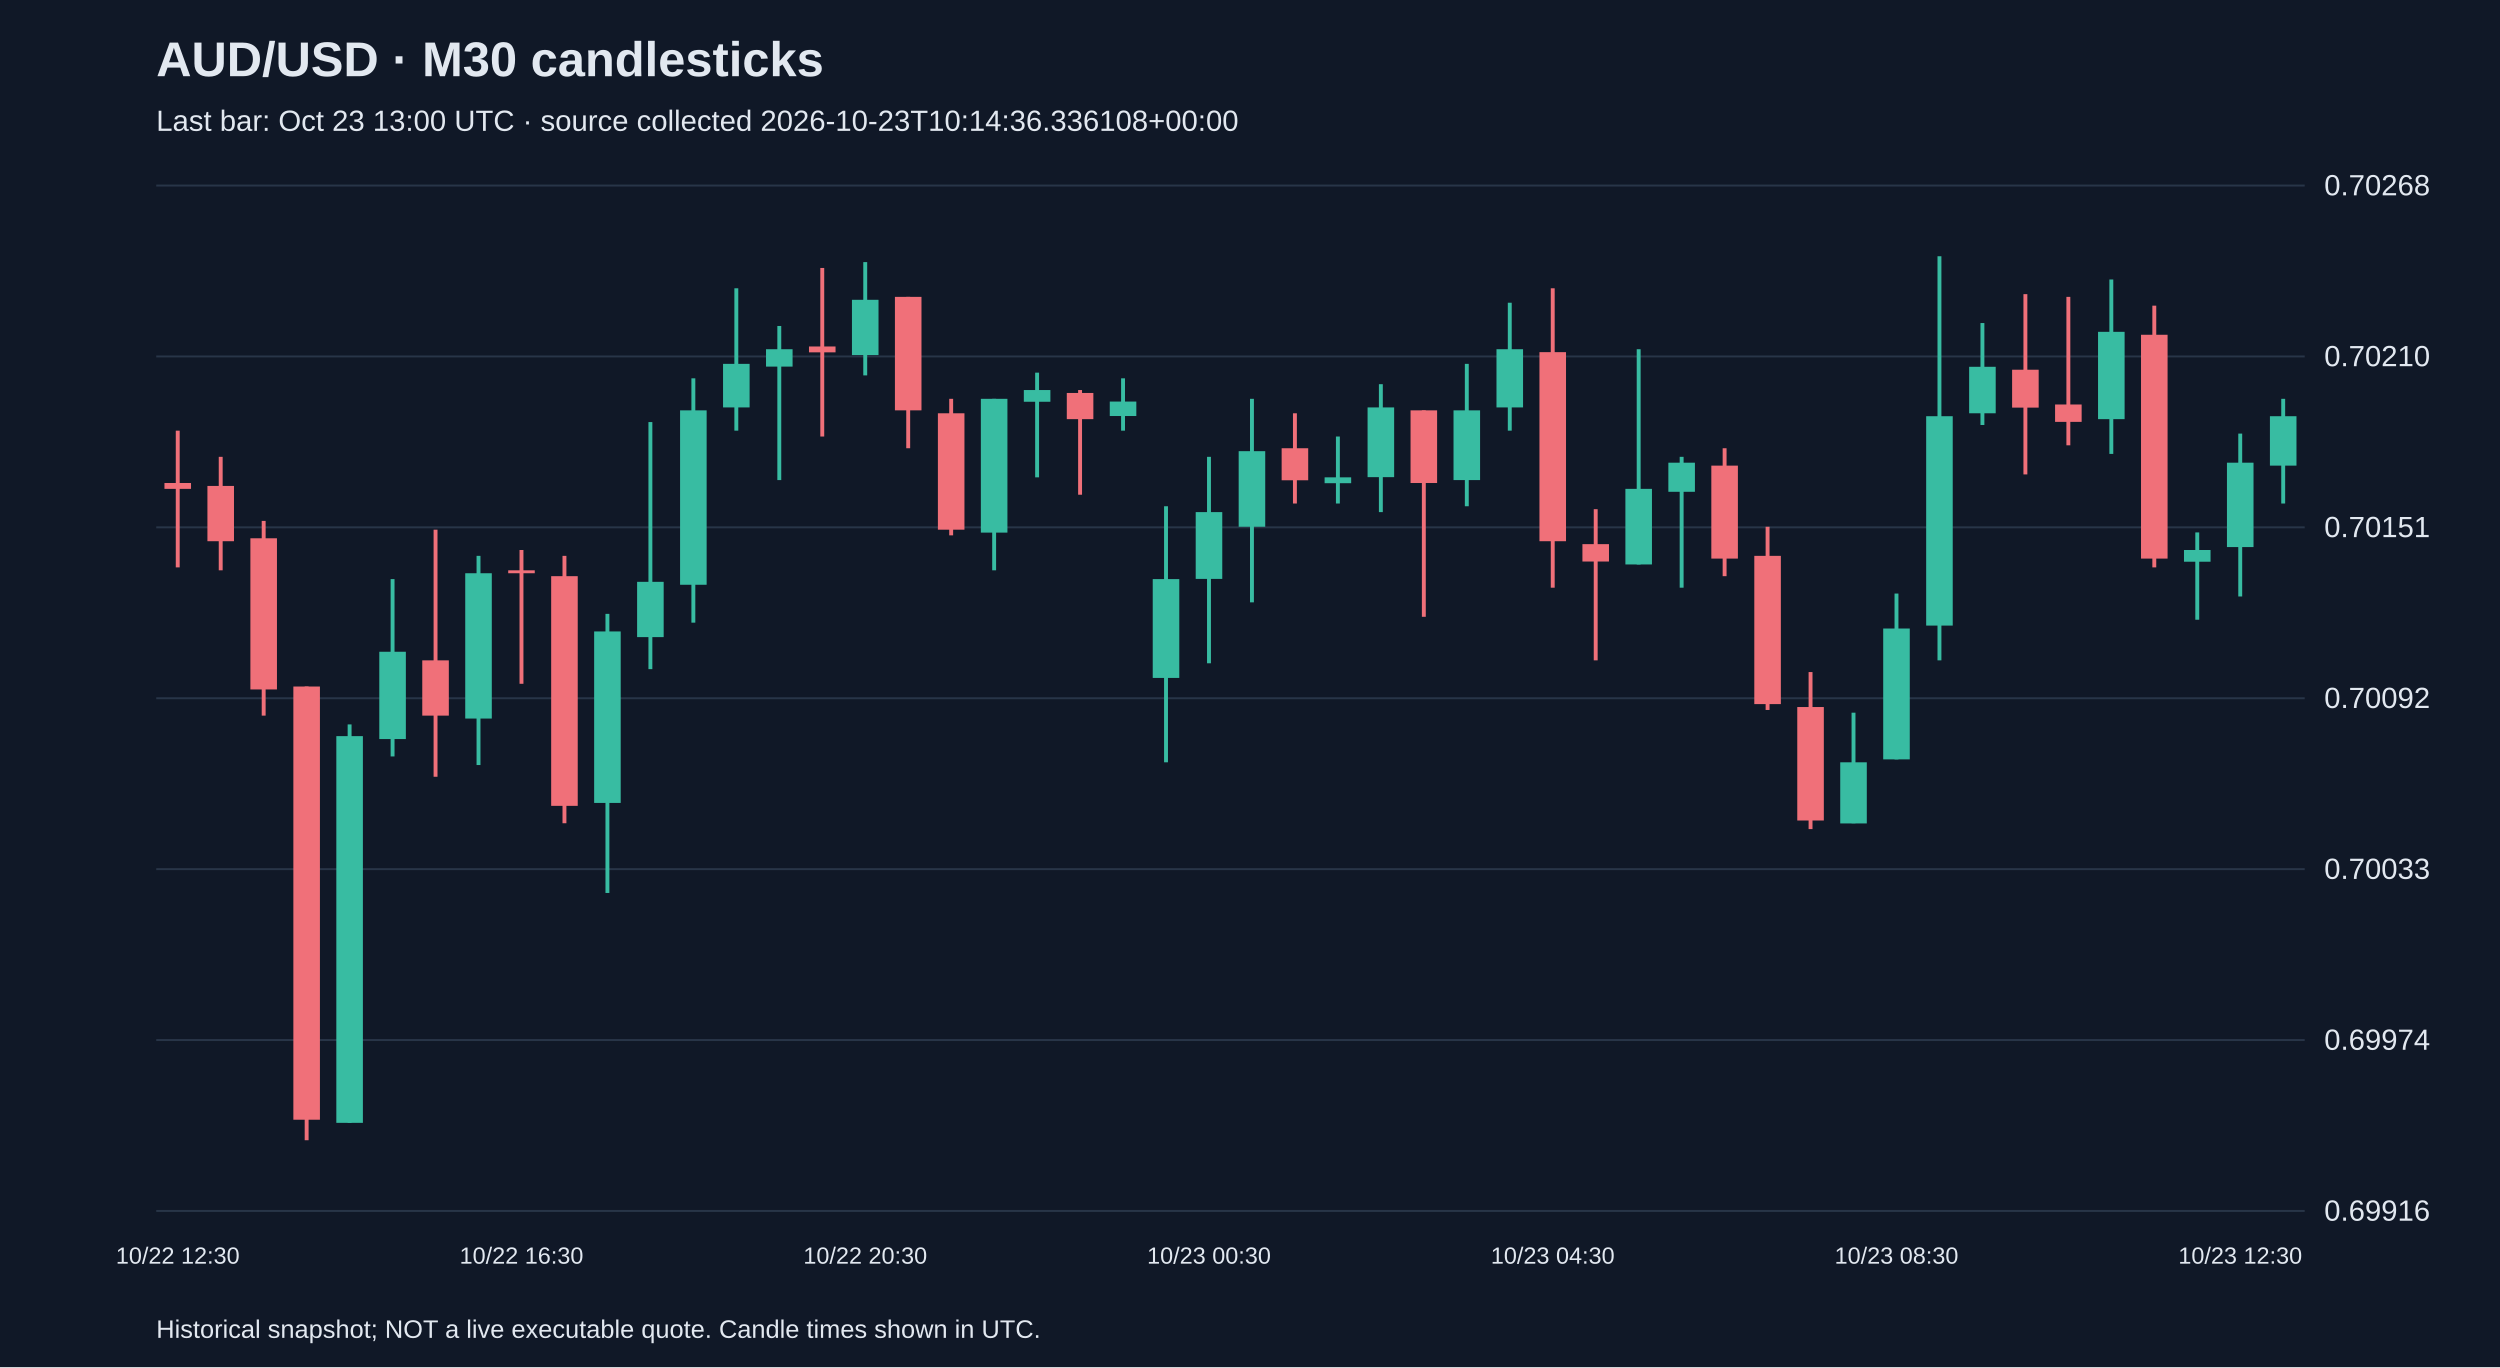
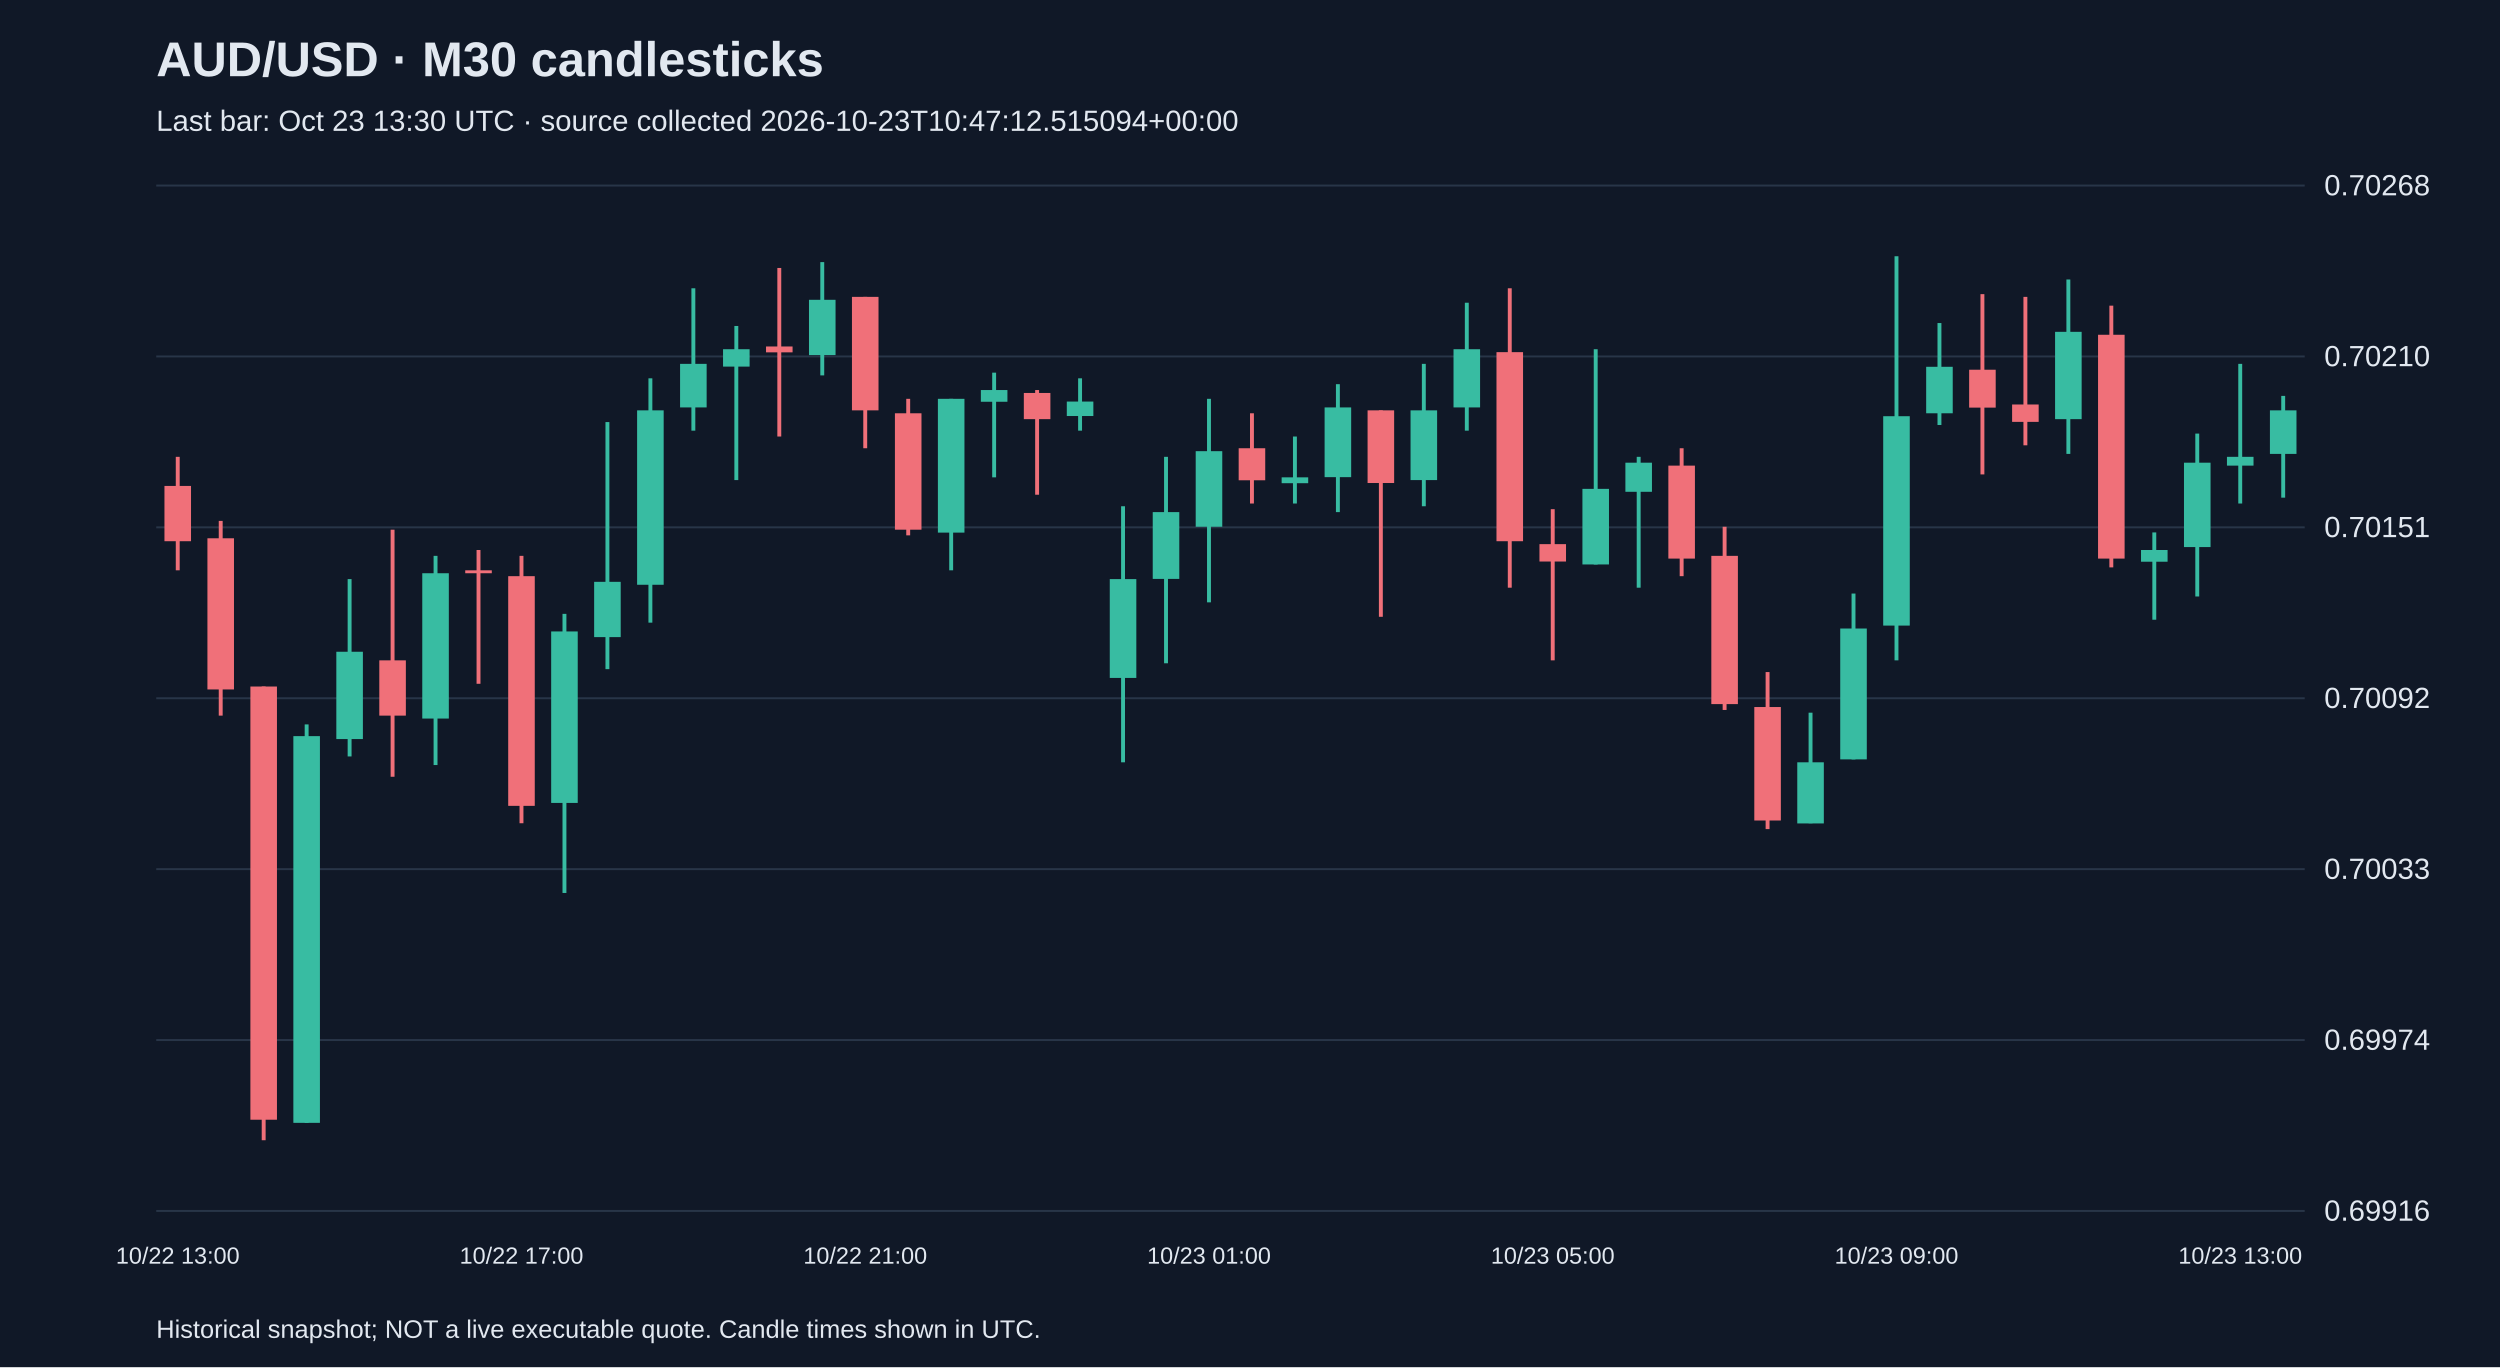
<svg xmlns="http://www.w3.org/2000/svg" viewBox="0 0 1280 700">
  <rect width="100%" height="100%" fill="#101827" />
  <style>text{font-family:Arial,sans-serif;fill:#e2e8f0}</style>
  <text x="80" y="39" font-size="25" font-weight="bold">AUD/USD · M30 candlesticks</text>
-   <text x="80" y="67" font-size="15" fill="#a6b1c5">Last bar: Oct 23 13:00 UTC · source collected 2026-10-23T10:14:36.336108+00:00</text>
+   <text x="80" y="67" font-size="15" fill="#a6b1c5">Last bar: Oct 23 13:30 UTC · source collected 2026-10-23T10:47:12.515094+00:00</text>
  <line x1="80" y1="620.0" x2="1180" y2="620.0" stroke="#283548" />
  <text x="1190" y="625.0" font-size="15">0.69916</text>
  <line x1="80" y1="532.5" x2="1180" y2="532.5" stroke="#283548" />
  <text x="1190" y="537.5" font-size="15">0.69974</text>
  <line x1="80" y1="445.0" x2="1180" y2="445.0" stroke="#283548" />
  <text x="1190" y="450.0" font-size="15">0.70033</text>
  <line x1="80" y1="357.5" x2="1180" y2="357.5" stroke="#283548" />
  <text x="1190" y="362.5" font-size="15">0.70092</text>
  <line x1="80" y1="270.0" x2="1180" y2="270.0" stroke="#283548" />
  <text x="1190" y="275.0" font-size="15">0.70151</text>
  <line x1="80" y1="182.5" x2="1180" y2="182.5" stroke="#283548" />
  <text x="1190" y="187.5" font-size="15">0.70210</text>
  <line x1="80" y1="95.0" x2="1180" y2="95.0" stroke="#283548" />
  <text x="1190" y="100.0" font-size="15">0.70268</text>
-   <line x1="91.0" y1="220.5" x2="91.0" y2="290.5" stroke="#f07079" stroke-width="2" />
-   <rect x="84.2" y="247.3" width="13.6" height="3.0" fill="#f07079" />
-   <text x="91.0" y="647" text-anchor="middle" font-size="12">10/22 12:30</text>
-   <line x1="113.0" y1="233.9" x2="113.0" y2="292.0" stroke="#f07079" stroke-width="2" />
-   <rect x="106.2" y="248.8" width="13.6" height="28.3" fill="#f07079" />
-   <line x1="135.0" y1="266.7" x2="135.0" y2="366.4" stroke="#f07079" stroke-width="2" />
-   <rect x="128.2" y="275.6" width="13.6" height="77.4" fill="#f07079" />
-   <line x1="157.0" y1="351.5" x2="157.0" y2="583.8" stroke="#f07079" stroke-width="2" />
-   <rect x="150.2" y="351.5" width="13.6" height="221.8" fill="#f07079" />
-   <line x1="179.0" y1="370.9" x2="179.0" y2="574.9" stroke="#38bca2" stroke-width="2" />
-   <rect x="172.2" y="376.9" width="13.6" height="198.0" fill="#38bca2" />
-   <line x1="201.0" y1="296.5" x2="201.0" y2="387.3" stroke="#38bca2" stroke-width="2" />
-   <rect x="194.2" y="333.7" width="13.6" height="44.7" fill="#38bca2" />
-   <line x1="223.0" y1="271.2" x2="223.0" y2="397.7" stroke="#f07079" stroke-width="2" />
-   <rect x="216.2" y="338.1" width="13.6" height="28.3" fill="#f07079" />
-   <line x1="245.0" y1="284.6" x2="245.0" y2="391.7" stroke="#38bca2" stroke-width="2" />
-   <rect x="238.2" y="293.5" width="13.6" height="74.4" fill="#38bca2" />
-   <line x1="267.0" y1="281.6" x2="267.0" y2="350.1" stroke="#f07079" stroke-width="2" />
-   <rect x="260.2" y="292.0" width="13.6" height="1.5" fill="#f07079" />
-   <text x="267.0" y="647" text-anchor="middle" font-size="12">10/22 16:30</text>
-   <line x1="289.0" y1="284.6" x2="289.0" y2="421.5" stroke="#f07079" stroke-width="2" />
-   <rect x="282.2" y="295.0" width="13.6" height="117.6" fill="#f07079" />
-   <line x1="311.0" y1="314.3" x2="311.0" y2="457.2" stroke="#38bca2" stroke-width="2" />
-   <rect x="304.2" y="323.3" width="13.6" height="87.8" fill="#38bca2" />
-   <line x1="333.0" y1="216.1" x2="333.0" y2="342.6" stroke="#38bca2" stroke-width="2" />
-   <rect x="326.2" y="297.9" width="13.6" height="28.3" fill="#38bca2" />
-   <line x1="355.0" y1="193.7" x2="355.0" y2="318.8" stroke="#38bca2" stroke-width="2" />
-   <rect x="348.2" y="210.1" width="13.6" height="89.3" fill="#38bca2" />
-   <line x1="377.0" y1="147.6" x2="377.0" y2="220.5" stroke="#38bca2" stroke-width="2" />
-   <rect x="370.2" y="186.3" width="13.6" height="22.3" fill="#38bca2" />
-   <line x1="399.0" y1="166.9" x2="399.0" y2="245.8" stroke="#38bca2" stroke-width="2" />
-   <rect x="392.2" y="178.8" width="13.6" height="8.9" fill="#38bca2" />
-   <line x1="421.0" y1="137.2" x2="421.0" y2="223.5" stroke="#f07079" stroke-width="2" />
-   <rect x="414.2" y="177.4" width="13.6" height="3.0" fill="#f07079" />
-   <line x1="443.0" y1="134.2" x2="443.0" y2="192.2" stroke="#38bca2" stroke-width="2" />
-   <rect x="436.2" y="153.5" width="13.6" height="28.3" fill="#38bca2" />
-   <text x="443.0" y="647" text-anchor="middle" font-size="12">10/22 20:30</text>
-   <line x1="465.0" y1="152.0" x2="465.0" y2="229.5" stroke="#f07079" stroke-width="2" />
-   <rect x="458.2" y="152.0" width="13.6" height="58.1" fill="#f07079" />
-   <line x1="487.0" y1="204.2" x2="487.0" y2="274.1" stroke="#f07079" stroke-width="2" />
-   <rect x="480.2" y="211.6" width="13.6" height="59.6" fill="#f07079" />
-   <line x1="509.0" y1="204.2" x2="509.0" y2="292.0" stroke="#38bca2" stroke-width="2" />
-   <rect x="502.2" y="204.2" width="13.6" height="68.5" fill="#38bca2" />
-   <line x1="531.0" y1="190.8" x2="531.0" y2="244.4" stroke="#38bca2" stroke-width="2" />
-   <rect x="524.2" y="199.7" width="13.6" height="6.0" fill="#38bca2" />
-   <line x1="553.0" y1="199.7" x2="553.0" y2="253.3" stroke="#f07079" stroke-width="2" />
-   <rect x="546.2" y="201.2" width="13.6" height="13.4" fill="#f07079" />
-   <line x1="575.0" y1="193.7" x2="575.0" y2="220.5" stroke="#38bca2" stroke-width="2" />
-   <rect x="568.2" y="205.6" width="13.6" height="7.4" fill="#38bca2" />
-   <line x1="597.0" y1="259.2" x2="597.0" y2="390.3" stroke="#38bca2" stroke-width="2" />
-   <rect x="590.2" y="296.5" width="13.6" height="50.6" fill="#38bca2" />
-   <line x1="619.0" y1="233.9" x2="619.0" y2="339.6" stroke="#38bca2" stroke-width="2" />
-   <rect x="612.2" y="262.2" width="13.6" height="34.2" fill="#38bca2" />
-   <text x="619.0" y="647" text-anchor="middle" font-size="12">10/23 00:30</text>
-   <line x1="641.0" y1="204.2" x2="641.0" y2="308.4" stroke="#38bca2" stroke-width="2" />
-   <rect x="634.2" y="231.0" width="13.6" height="38.7" fill="#38bca2" />
-   <line x1="663.0" y1="211.6" x2="663.0" y2="257.8" stroke="#f07079" stroke-width="2" />
-   <rect x="656.2" y="229.5" width="13.6" height="16.4" fill="#f07079" />
-   <line x1="685.0" y1="223.5" x2="685.0" y2="257.8" stroke="#38bca2" stroke-width="2" />
-   <rect x="678.2" y="244.4" width="13.6" height="3.0" fill="#38bca2" />
-   <line x1="707.0" y1="196.7" x2="707.0" y2="262.2" stroke="#38bca2" stroke-width="2" />
-   <rect x="700.2" y="208.6" width="13.6" height="35.7" fill="#38bca2" />
-   <line x1="729.0" y1="210.1" x2="729.0" y2="315.8" stroke="#f07079" stroke-width="2" />
-   <rect x="722.2" y="210.1" width="13.6" height="37.2" fill="#f07079" />
-   <line x1="751.0" y1="186.3" x2="751.0" y2="259.2" stroke="#38bca2" stroke-width="2" />
-   <rect x="744.2" y="210.1" width="13.6" height="35.7" fill="#38bca2" />
-   <line x1="773.0" y1="155.0" x2="773.0" y2="220.5" stroke="#38bca2" stroke-width="2" />
-   <rect x="766.2" y="178.8" width="13.6" height="29.8" fill="#38bca2" />
-   <line x1="795.0" y1="147.6" x2="795.0" y2="300.9" stroke="#f07079" stroke-width="2" />
-   <rect x="788.2" y="180.3" width="13.6" height="96.8" fill="#f07079" />
-   <text x="795.0" y="647" text-anchor="middle" font-size="12">10/23 04:30</text>
-   <line x1="817.0" y1="260.7" x2="817.0" y2="338.1" stroke="#f07079" stroke-width="2" />
-   <rect x="810.2" y="278.6" width="13.6" height="8.9" fill="#f07079" />
-   <line x1="839.0" y1="178.8" x2="839.0" y2="289.0" stroke="#38bca2" stroke-width="2" />
-   <rect x="832.2" y="250.3" width="13.6" height="38.7" fill="#38bca2" />
-   <line x1="861.0" y1="233.9" x2="861.0" y2="300.9" stroke="#38bca2" stroke-width="2" />
-   <rect x="854.2" y="236.9" width="13.6" height="14.9" fill="#38bca2" />
-   <line x1="883.0" y1="229.5" x2="883.0" y2="295.0" stroke="#f07079" stroke-width="2" />
-   <rect x="876.2" y="238.4" width="13.6" height="47.6" fill="#f07079" />
-   <line x1="905.0" y1="269.7" x2="905.0" y2="363.5" stroke="#f07079" stroke-width="2" />
-   <rect x="898.2" y="284.6" width="13.6" height="75.9" fill="#f07079" />
-   <line x1="927.0" y1="344.1" x2="927.0" y2="424.5" stroke="#f07079" stroke-width="2" />
-   <rect x="920.2" y="362.0" width="13.6" height="58.1" fill="#f07079" />
-   <line x1="949.0" y1="364.9" x2="949.0" y2="421.5" stroke="#38bca2" stroke-width="2" />
-   <rect x="942.2" y="390.3" width="13.6" height="31.3" fill="#38bca2" />
-   <line x1="971.0" y1="303.9" x2="971.0" y2="388.8" stroke="#38bca2" stroke-width="2" />
-   <rect x="964.2" y="321.8" width="13.6" height="67.0" fill="#38bca2" />
-   <text x="971.0" y="647" text-anchor="middle" font-size="12">10/23 08:30</text>
-   <line x1="993.0" y1="131.2" x2="993.0" y2="338.1" stroke="#38bca2" stroke-width="2" />
-   <rect x="986.2" y="213.1" width="13.6" height="107.2" fill="#38bca2" />
-   <line x1="1015.0" y1="165.4" x2="1015.0" y2="217.6" stroke="#38bca2" stroke-width="2" />
-   <rect x="1008.2" y="187.8" width="13.6" height="23.8" fill="#38bca2" />
-   <line x1="1037.0" y1="150.6" x2="1037.0" y2="242.9" stroke="#f07079" stroke-width="2" />
-   <rect x="1030.2" y="189.3" width="13.6" height="19.4" fill="#f07079" />
-   <line x1="1059.0" y1="152.0" x2="1059.0" y2="228.0" stroke="#f07079" stroke-width="2" />
-   <rect x="1052.2" y="207.1" width="13.6" height="8.9" fill="#f07079" />
-   <line x1="1081.0" y1="143.1" x2="1081.0" y2="232.4" stroke="#38bca2" stroke-width="2" />
-   <rect x="1074.2" y="169.9" width="13.6" height="44.7" fill="#38bca2" />
-   <line x1="1103.0" y1="156.5" x2="1103.0" y2="290.5" stroke="#f07079" stroke-width="2" />
-   <rect x="1096.2" y="171.4" width="13.6" height="114.6" fill="#f07079" />
-   <line x1="1125.0" y1="272.6" x2="1125.0" y2="317.3" stroke="#38bca2" stroke-width="2" />
-   <rect x="1118.2" y="281.6" width="13.6" height="6.0" fill="#38bca2" />
-   <line x1="1147.0" y1="222.0" x2="1147.0" y2="305.4" stroke="#38bca2" stroke-width="2" />
-   <rect x="1140.2" y="236.9" width="13.6" height="43.2" fill="#38bca2" />
-   <text x="1147.0" y="647" text-anchor="middle" font-size="12">10/23 12:30</text>
-   <line x1="1169.0" y1="204.2" x2="1169.0" y2="257.8" stroke="#38bca2" stroke-width="2" />
-   <rect x="1162.2" y="213.1" width="13.6" height="25.3" fill="#38bca2" />
+   <line x1="91.0" y1="233.9" x2="91.0" y2="292.0" stroke="#f07079" stroke-width="2" />
+   <rect x="84.2" y="248.8" width="13.6" height="28.3" fill="#f07079" />
+   <text x="91.0" y="647" text-anchor="middle" font-size="12">10/22 13:00</text>
+   <line x1="113.0" y1="266.7" x2="113.0" y2="366.4" stroke="#f07079" stroke-width="2" />
+   <rect x="106.2" y="275.6" width="13.6" height="77.4" fill="#f07079" />
+   <line x1="135.0" y1="351.5" x2="135.0" y2="583.8" stroke="#f07079" stroke-width="2" />
+   <rect x="128.2" y="351.5" width="13.6" height="221.8" fill="#f07079" />
+   <line x1="157.0" y1="370.9" x2="157.0" y2="574.9" stroke="#38bca2" stroke-width="2" />
+   <rect x="150.2" y="376.9" width="13.6" height="198.0" fill="#38bca2" />
+   <line x1="179.0" y1="296.5" x2="179.0" y2="387.3" stroke="#38bca2" stroke-width="2" />
+   <rect x="172.2" y="333.7" width="13.6" height="44.7" fill="#38bca2" />
+   <line x1="201.0" y1="271.2" x2="201.0" y2="397.7" stroke="#f07079" stroke-width="2" />
+   <rect x="194.2" y="338.1" width="13.6" height="28.3" fill="#f07079" />
+   <line x1="223.0" y1="284.6" x2="223.0" y2="391.7" stroke="#38bca2" stroke-width="2" />
+   <rect x="216.2" y="293.5" width="13.6" height="74.4" fill="#38bca2" />
+   <line x1="245.0" y1="281.6" x2="245.0" y2="350.1" stroke="#f07079" stroke-width="2" />
+   <rect x="238.2" y="292.0" width="13.6" height="1.5" fill="#f07079" />
+   <line x1="267.0" y1="284.6" x2="267.0" y2="421.5" stroke="#f07079" stroke-width="2" />
+   <rect x="260.2" y="295.0" width="13.6" height="117.6" fill="#f07079" />
+   <text x="267.0" y="647" text-anchor="middle" font-size="12">10/22 17:00</text>
+   <line x1="289.0" y1="314.3" x2="289.0" y2="457.2" stroke="#38bca2" stroke-width="2" />
+   <rect x="282.2" y="323.3" width="13.6" height="87.8" fill="#38bca2" />
+   <line x1="311.0" y1="216.1" x2="311.0" y2="342.6" stroke="#38bca2" stroke-width="2" />
+   <rect x="304.2" y="297.9" width="13.6" height="28.3" fill="#38bca2" />
+   <line x1="333.0" y1="193.7" x2="333.0" y2="318.8" stroke="#38bca2" stroke-width="2" />
+   <rect x="326.2" y="210.1" width="13.6" height="89.3" fill="#38bca2" />
+   <line x1="355.0" y1="147.6" x2="355.0" y2="220.5" stroke="#38bca2" stroke-width="2" />
+   <rect x="348.2" y="186.3" width="13.6" height="22.3" fill="#38bca2" />
+   <line x1="377.0" y1="166.9" x2="377.0" y2="245.8" stroke="#38bca2" stroke-width="2" />
+   <rect x="370.2" y="178.8" width="13.6" height="8.9" fill="#38bca2" />
+   <line x1="399.0" y1="137.2" x2="399.0" y2="223.5" stroke="#f07079" stroke-width="2" />
+   <rect x="392.2" y="177.4" width="13.6" height="3.0" fill="#f07079" />
+   <line x1="421.0" y1="134.2" x2="421.0" y2="192.2" stroke="#38bca2" stroke-width="2" />
+   <rect x="414.2" y="153.5" width="13.6" height="28.3" fill="#38bca2" />
+   <line x1="443.0" y1="152.0" x2="443.0" y2="229.5" stroke="#f07079" stroke-width="2" />
+   <rect x="436.2" y="152.0" width="13.6" height="58.1" fill="#f07079" />
+   <text x="443.0" y="647" text-anchor="middle" font-size="12">10/22 21:00</text>
+   <line x1="465.0" y1="204.2" x2="465.0" y2="274.1" stroke="#f07079" stroke-width="2" />
+   <rect x="458.2" y="211.6" width="13.6" height="59.6" fill="#f07079" />
+   <line x1="487.0" y1="204.2" x2="487.0" y2="292.0" stroke="#38bca2" stroke-width="2" />
+   <rect x="480.2" y="204.2" width="13.6" height="68.5" fill="#38bca2" />
+   <line x1="509.0" y1="190.8" x2="509.0" y2="244.4" stroke="#38bca2" stroke-width="2" />
+   <rect x="502.2" y="199.7" width="13.6" height="6.0" fill="#38bca2" />
+   <line x1="531.0" y1="199.7" x2="531.0" y2="253.3" stroke="#f07079" stroke-width="2" />
+   <rect x="524.2" y="201.2" width="13.6" height="13.4" fill="#f07079" />
+   <line x1="553.0" y1="193.7" x2="553.0" y2="220.5" stroke="#38bca2" stroke-width="2" />
+   <rect x="546.2" y="205.6" width="13.6" height="7.4" fill="#38bca2" />
+   <line x1="575.0" y1="259.2" x2="575.0" y2="390.3" stroke="#38bca2" stroke-width="2" />
+   <rect x="568.2" y="296.5" width="13.6" height="50.6" fill="#38bca2" />
+   <line x1="597.0" y1="233.9" x2="597.0" y2="339.6" stroke="#38bca2" stroke-width="2" />
+   <rect x="590.2" y="262.2" width="13.6" height="34.2" fill="#38bca2" />
+   <line x1="619.0" y1="204.2" x2="619.0" y2="308.4" stroke="#38bca2" stroke-width="2" />
+   <rect x="612.2" y="231.0" width="13.6" height="38.7" fill="#38bca2" />
+   <text x="619.0" y="647" text-anchor="middle" font-size="12">10/23 01:00</text>
+   <line x1="641.0" y1="211.6" x2="641.0" y2="257.8" stroke="#f07079" stroke-width="2" />
+   <rect x="634.2" y="229.5" width="13.6" height="16.4" fill="#f07079" />
+   <line x1="663.0" y1="223.5" x2="663.0" y2="257.8" stroke="#38bca2" stroke-width="2" />
+   <rect x="656.2" y="244.4" width="13.6" height="3.0" fill="#38bca2" />
+   <line x1="685.0" y1="196.7" x2="685.0" y2="262.2" stroke="#38bca2" stroke-width="2" />
+   <rect x="678.2" y="208.6" width="13.6" height="35.7" fill="#38bca2" />
+   <line x1="707.0" y1="210.1" x2="707.0" y2="315.8" stroke="#f07079" stroke-width="2" />
+   <rect x="700.2" y="210.1" width="13.6" height="37.2" fill="#f07079" />
+   <line x1="729.0" y1="186.3" x2="729.0" y2="259.2" stroke="#38bca2" stroke-width="2" />
+   <rect x="722.2" y="210.1" width="13.6" height="35.7" fill="#38bca2" />
+   <line x1="751.0" y1="155.0" x2="751.0" y2="220.5" stroke="#38bca2" stroke-width="2" />
+   <rect x="744.2" y="178.8" width="13.6" height="29.8" fill="#38bca2" />
+   <line x1="773.0" y1="147.6" x2="773.0" y2="300.9" stroke="#f07079" stroke-width="2" />
+   <rect x="766.2" y="180.3" width="13.6" height="96.8" fill="#f07079" />
+   <line x1="795.0" y1="260.7" x2="795.0" y2="338.1" stroke="#f07079" stroke-width="2" />
+   <rect x="788.2" y="278.6" width="13.6" height="8.9" fill="#f07079" />
+   <text x="795.0" y="647" text-anchor="middle" font-size="12">10/23 05:00</text>
+   <line x1="817.0" y1="178.8" x2="817.0" y2="289.0" stroke="#38bca2" stroke-width="2" />
+   <rect x="810.2" y="250.3" width="13.6" height="38.7" fill="#38bca2" />
+   <line x1="839.0" y1="233.9" x2="839.0" y2="300.9" stroke="#38bca2" stroke-width="2" />
+   <rect x="832.2" y="236.9" width="13.6" height="14.9" fill="#38bca2" />
+   <line x1="861.0" y1="229.5" x2="861.0" y2="295.0" stroke="#f07079" stroke-width="2" />
+   <rect x="854.2" y="238.4" width="13.6" height="47.6" fill="#f07079" />
+   <line x1="883.0" y1="269.7" x2="883.0" y2="363.5" stroke="#f07079" stroke-width="2" />
+   <rect x="876.2" y="284.6" width="13.6" height="75.9" fill="#f07079" />
+   <line x1="905.0" y1="344.1" x2="905.0" y2="424.5" stroke="#f07079" stroke-width="2" />
+   <rect x="898.2" y="362.0" width="13.6" height="58.1" fill="#f07079" />
+   <line x1="927.0" y1="364.9" x2="927.0" y2="421.5" stroke="#38bca2" stroke-width="2" />
+   <rect x="920.2" y="390.3" width="13.6" height="31.3" fill="#38bca2" />
+   <line x1="949.0" y1="303.9" x2="949.0" y2="388.8" stroke="#38bca2" stroke-width="2" />
+   <rect x="942.2" y="321.8" width="13.6" height="67.0" fill="#38bca2" />
+   <line x1="971.0" y1="131.2" x2="971.0" y2="338.1" stroke="#38bca2" stroke-width="2" />
+   <rect x="964.2" y="213.1" width="13.6" height="107.2" fill="#38bca2" />
+   <text x="971.0" y="647" text-anchor="middle" font-size="12">10/23 09:00</text>
+   <line x1="993.0" y1="165.4" x2="993.0" y2="217.6" stroke="#38bca2" stroke-width="2" />
+   <rect x="986.2" y="187.8" width="13.6" height="23.8" fill="#38bca2" />
+   <line x1="1015.0" y1="150.6" x2="1015.0" y2="242.9" stroke="#f07079" stroke-width="2" />
+   <rect x="1008.2" y="189.3" width="13.6" height="19.4" fill="#f07079" />
+   <line x1="1037.0" y1="152.0" x2="1037.0" y2="228.0" stroke="#f07079" stroke-width="2" />
+   <rect x="1030.2" y="207.1" width="13.6" height="8.9" fill="#f07079" />
+   <line x1="1059.0" y1="143.1" x2="1059.0" y2="232.4" stroke="#38bca2" stroke-width="2" />
+   <rect x="1052.2" y="169.9" width="13.6" height="44.7" fill="#38bca2" />
+   <line x1="1081.0" y1="156.5" x2="1081.0" y2="290.5" stroke="#f07079" stroke-width="2" />
+   <rect x="1074.2" y="171.4" width="13.6" height="114.6" fill="#f07079" />
+   <line x1="1103.0" y1="272.6" x2="1103.0" y2="317.3" stroke="#38bca2" stroke-width="2" />
+   <rect x="1096.2" y="281.6" width="13.6" height="6.0" fill="#38bca2" />
+   <line x1="1125.0" y1="222.0" x2="1125.0" y2="305.4" stroke="#38bca2" stroke-width="2" />
+   <rect x="1118.2" y="236.9" width="13.6" height="43.2" fill="#38bca2" />
+   <line x1="1147.0" y1="186.3" x2="1147.0" y2="257.8" stroke="#38bca2" stroke-width="2" />
+   <rect x="1140.2" y="233.9" width="13.6" height="4.5" fill="#38bca2" />
+   <text x="1147.0" y="647" text-anchor="middle" font-size="12">10/23 13:00</text>
+   <line x1="1169.0" y1="202.7" x2="1169.0" y2="254.8" stroke="#38bca2" stroke-width="2" />
+   <rect x="1162.2" y="210.1" width="13.6" height="22.3" fill="#38bca2" />
  <text x="80" y="685" font-size="13">Historical snapshot; NOT a live executable quote. Candle times shown in UTC.</text>
</svg>
